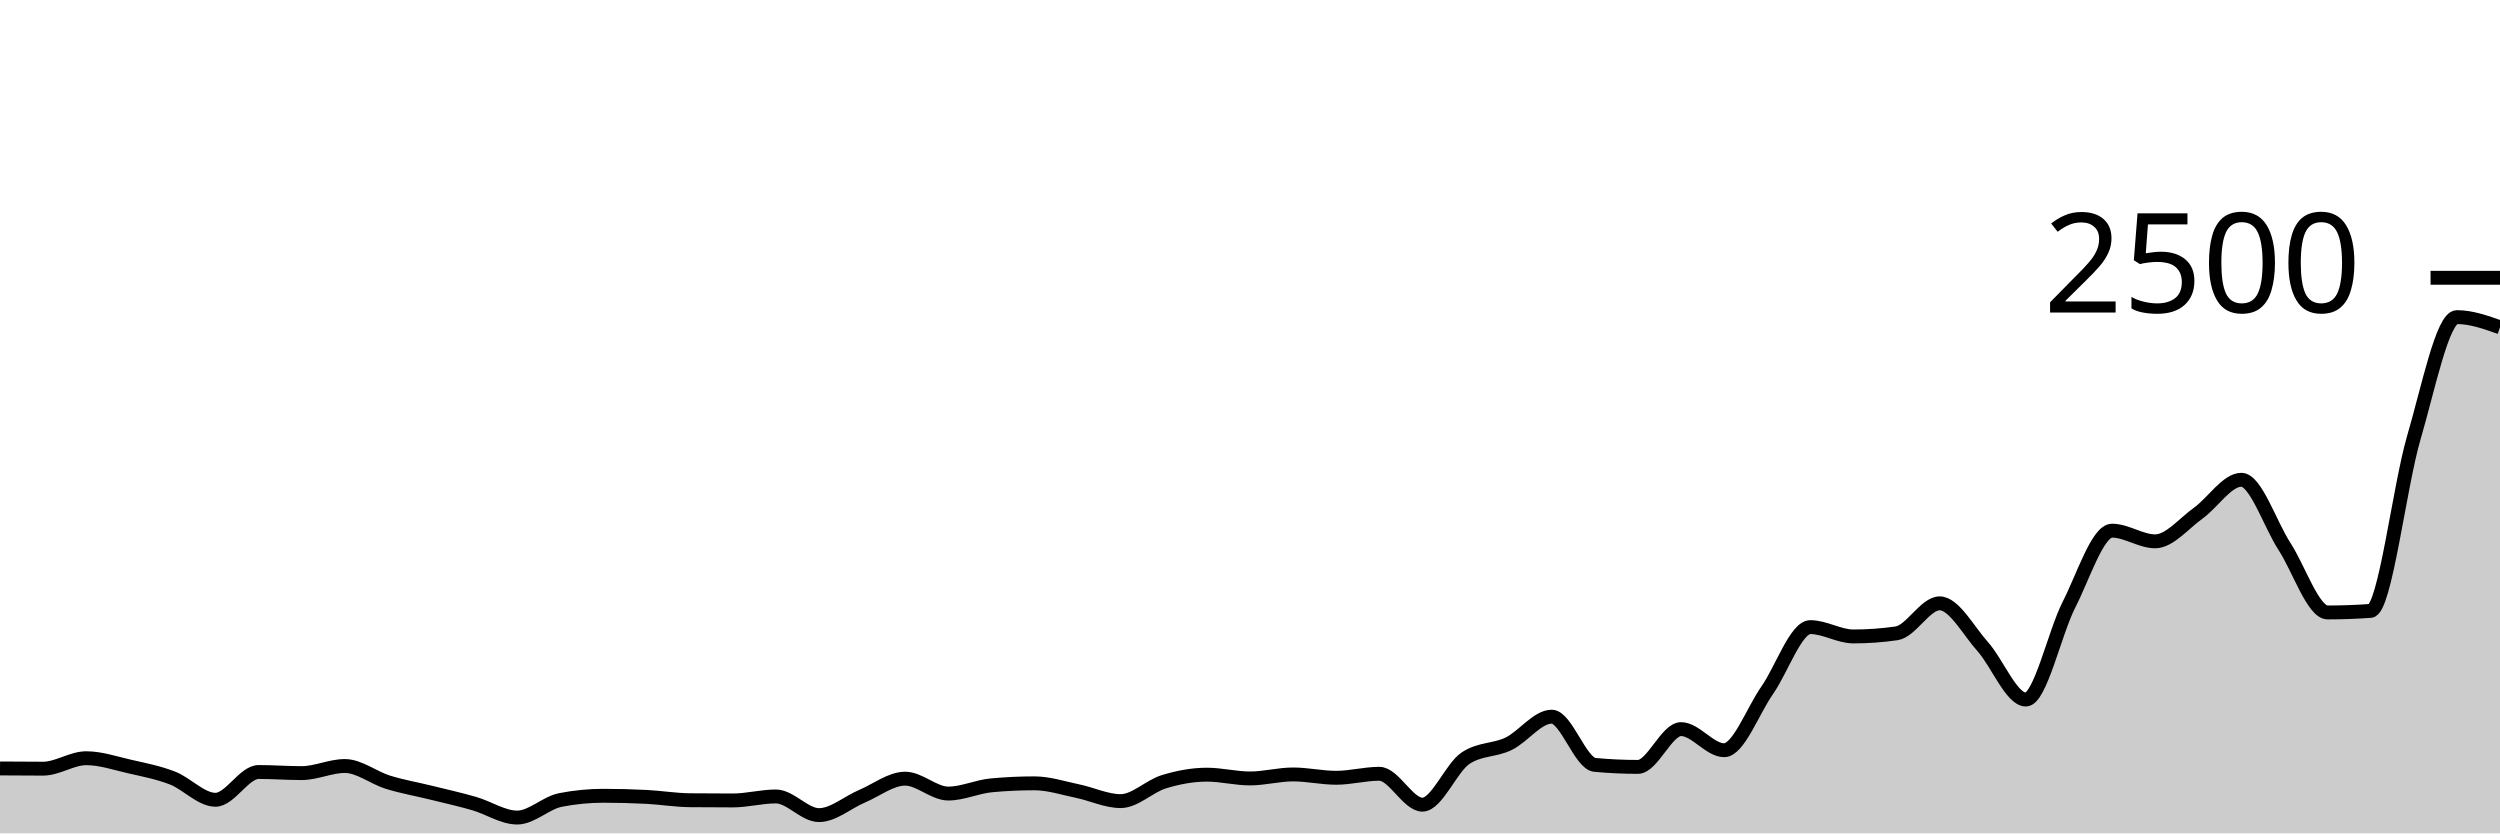
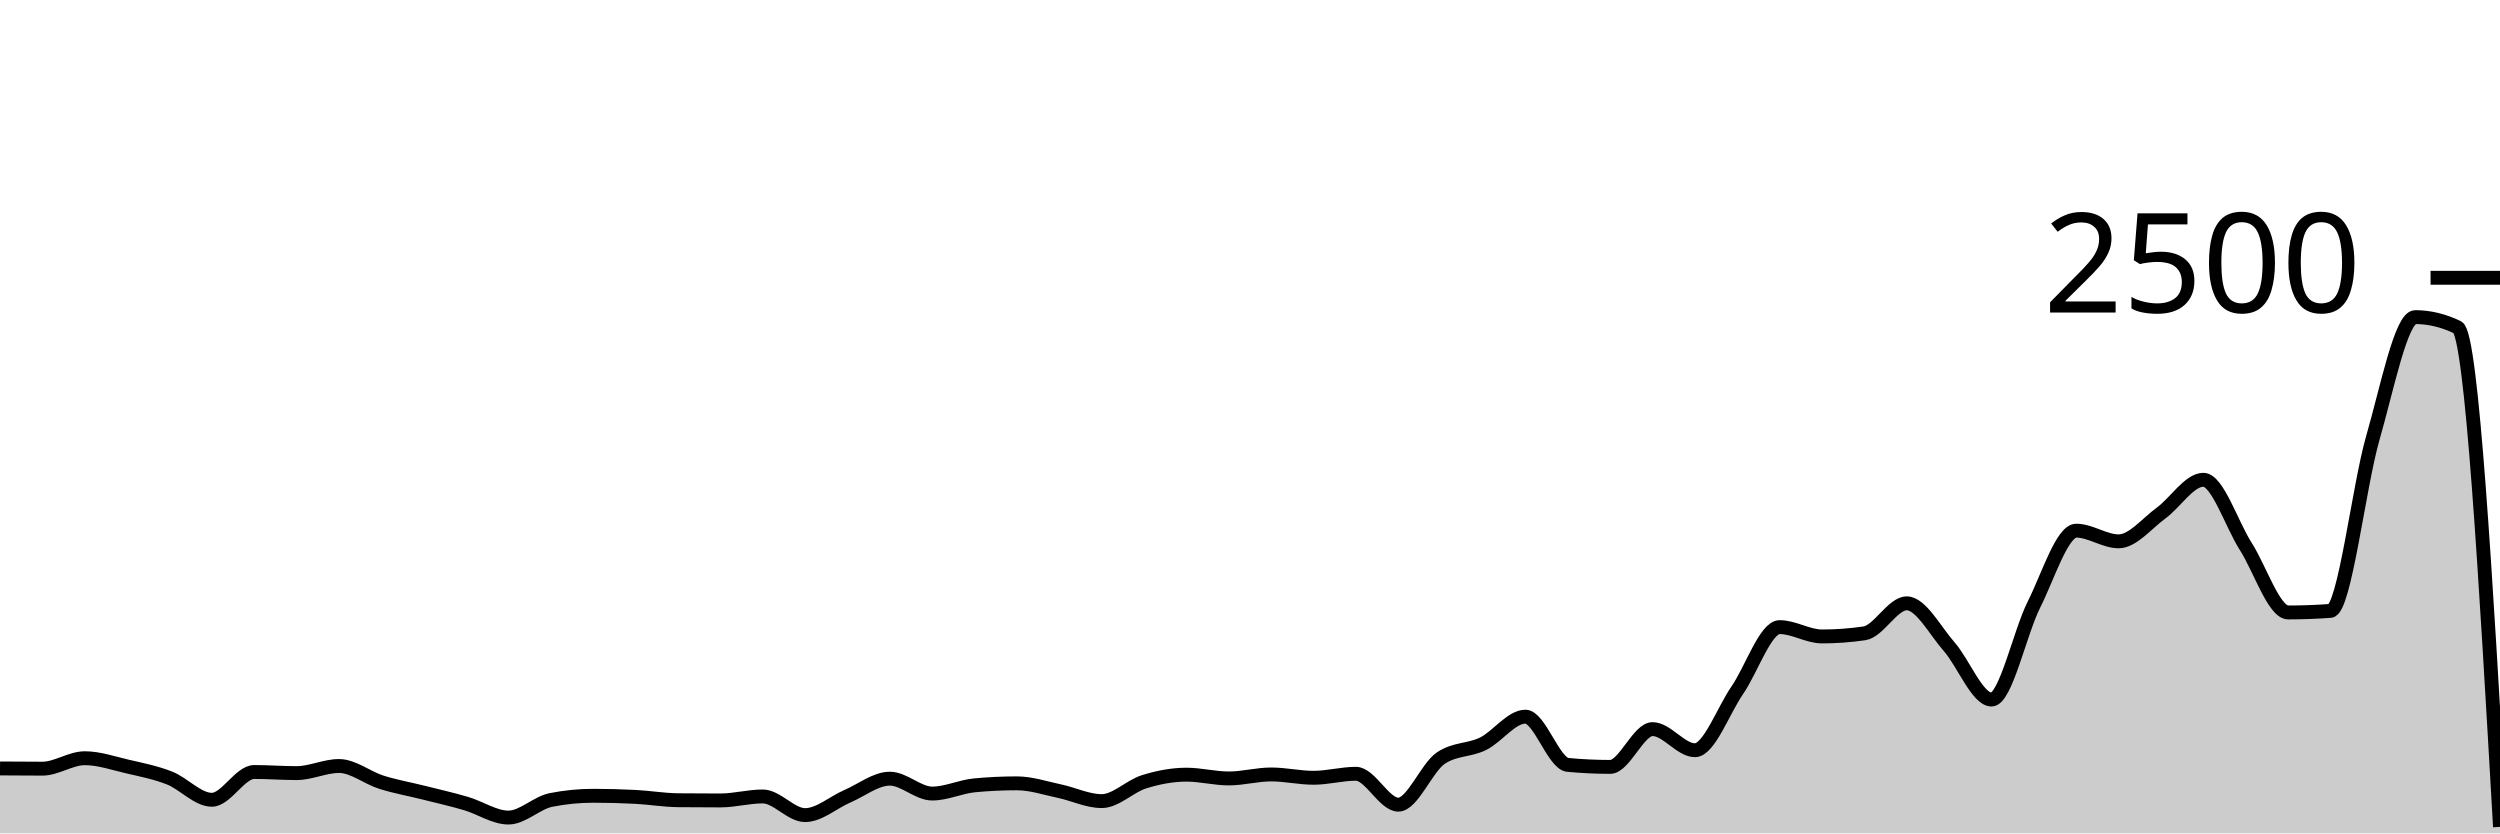
<svg xmlns="http://www.w3.org/2000/svg" viewBox="0 0 180 60">
  <g transform="translate(0,20)">
-     <path class="area" fill="rgba(0, 0, 0, 0.2)" d="M0,35.328C1.034,35.336,2.069,35.344,3.103,35.344C4.138,35.344,5.172,34.592,6.207,34.592C7.241,34.592,8.276,34.947,9.31,35.184C10.345,35.421,11.379,35.616,12.414,36.016C13.448,36.416,14.483,37.584,15.517,37.584C16.552,37.584,17.586,35.584,18.621,35.584C19.655,35.584,20.69,35.664,21.724,35.664C22.759,35.664,23.793,35.152,24.828,35.152C25.862,35.152,26.897,36,27.931,36.32C28.966,36.64,30,36.816,31.034,37.072C32.069,37.328,33.103,37.557,34.138,37.856C35.172,38.155,36.207,38.864,37.241,38.864C38.276,38.864,39.31,37.803,40.345,37.6C41.379,37.397,42.414,37.296,43.448,37.296C44.483,37.296,45.517,37.323,46.552,37.376C47.586,37.429,48.621,37.605,49.655,37.616C50.69,37.627,51.724,37.632,52.759,37.632C53.793,37.632,54.828,37.344,55.862,37.344C56.897,37.344,57.931,38.688,58.966,38.688C60,38.688,61.034,37.765,62.069,37.328C63.103,36.891,64.138,36.064,65.172,36.064C66.207,36.064,67.241,37.136,68.276,37.136C69.31,37.136,70.345,36.64,71.379,36.544C72.414,36.448,73.448,36.4,74.483,36.4C75.517,36.4,76.552,36.747,77.586,36.96C78.621,37.173,79.655,37.68,80.69,37.68C81.724,37.68,82.759,36.605,83.793,36.288C84.828,35.971,85.862,35.776,86.897,35.776C87.931,35.776,88.966,36.048,90,36.048C91.034,36.048,92.069,35.76,93.103,35.76C94.138,35.76,95.172,36,96.207,36C97.241,36,98.276,35.712,99.31,35.712C100.345,35.712,101.379,37.936,102.414,37.936C103.448,37.936,104.483,35.285,105.517,34.592C106.552,33.899,107.586,34.051,108.621,33.552C109.655,33.053,110.69,31.6,111.724,31.6C112.759,31.6,113.793,34.976,114.828,35.072C115.862,35.168,116.897,35.216,117.931,35.216C118.966,35.216,120,32.496,121.034,32.496C122.069,32.496,123.103,34.016,124.138,34.016C125.172,34.016,126.207,31.173,127.241,29.696C128.276,28.219,129.31,25.152,130.345,25.152C131.379,25.152,132.414,25.824,133.448,25.824C134.483,25.824,135.517,25.749,136.552,25.6C137.586,25.451,138.621,23.44,139.655,23.44C140.69,23.44,141.724,25.405,142.759,26.56C143.793,27.715,144.828,30.368,145.862,30.368C146.897,30.368,147.931,25.563,148.966,23.536C150,21.509,151.034,18.208,152.069,18.208C153.103,18.208,154.138,18.976,155.172,18.976C156.207,18.976,157.241,17.683,158.276,16.944C159.31,16.205,160.345,14.544,161.379,14.544C162.414,14.544,163.448,17.752,164.483,19.344C165.517,20.936,166.552,24.096,167.586,24.096C168.621,24.096,169.655,24.059,170.69,23.984C171.724,23.909,172.759,15.045,173.793,11.52C174.828,7.995,175.862,2.832,176.897,2.832C177.931,2.832,178.966,3.2,180,3.568L180,40C178.966,40,177.931,40,176.897,40C175.862,40,174.828,40,173.793,40C172.759,40,171.724,40,170.69,40C169.655,40,168.621,40,167.586,40C166.552,40,165.517,40,164.483,40C163.448,40,162.414,40,161.379,40C160.345,40,159.31,40,158.276,40C157.241,40,156.207,40,155.172,40C154.138,40,153.103,40,152.069,40C151.034,40,150,40,148.966,40C147.931,40,146.897,40,145.862,40C144.828,40,143.793,40,142.759,40C141.724,40,140.69,40,139.655,40C138.621,40,137.586,40,136.552,40C135.517,40,134.483,40,133.448,40C132.414,40,131.379,40,130.345,40C129.31,40,128.276,40,127.241,40C126.207,40,125.172,40,124.138,40C123.103,40,122.069,40,121.034,40C120,40,118.966,40,117.931,40C116.897,40,115.862,40,114.828,40C113.793,40,112.759,40,111.724,40C110.69,40,109.655,40,108.621,40C107.586,40,106.552,40,105.517,40C104.483,40,103.448,40,102.414,40C101.379,40,100.345,40,99.31,40C98.276,40,97.241,40,96.207,40C95.172,40,94.138,40,93.103,40C92.069,40,91.034,40,90,40C88.966,40,87.931,40,86.897,40C85.862,40,84.828,40,83.793,40C82.759,40,81.724,40,80.69,40C79.655,40,78.621,40,77.586,40C76.552,40,75.517,40,74.483,40C73.448,40,72.414,40,71.379,40C70.345,40,69.31,40,68.276,40C67.241,40,66.207,40,65.172,40C64.138,40,63.103,40,62.069,40C61.034,40,60,40,58.966,40C57.931,40,56.897,40,55.862,40C54.828,40,53.793,40,52.759,40C51.724,40,50.69,40,49.655,40C48.621,40,47.586,40,46.552,40C45.517,40,44.483,40,43.448,40C42.414,40,41.379,40,40.345,40C39.31,40,38.276,40,37.241,40C36.207,40,35.172,40,34.138,40C33.103,40,32.069,40,31.034,40C30,40,28.966,40,27.931,40C26.897,40,25.862,40,24.828,40C23.793,40,22.759,40,21.724,40C20.69,40,19.655,40,18.621,40C17.586,40,16.552,40,15.517,40C14.483,40,13.448,40,12.414,40C11.379,40,10.345,40,9.31,40C8.276,40,7.241,40,6.207,40C5.172,40,4.138,40,3.103,40C2.069,40,1.034,40,0,40Z" />
-     <path class="line" stroke="black" fill="none" d="M0,35.328C1.034,35.336,2.069,35.344,3.103,35.344C4.138,35.344,5.172,34.592,6.207,34.592C7.241,34.592,8.276,34.947,9.31,35.184C10.345,35.421,11.379,35.616,12.414,36.016C13.448,36.416,14.483,37.584,15.517,37.584C16.552,37.584,17.586,35.584,18.621,35.584C19.655,35.584,20.69,35.664,21.724,35.664C22.759,35.664,23.793,35.152,24.828,35.152C25.862,35.152,26.897,36,27.931,36.32C28.966,36.64,30,36.816,31.034,37.072C32.069,37.328,33.103,37.557,34.138,37.856C35.172,38.155,36.207,38.864,37.241,38.864C38.276,38.864,39.31,37.803,40.345,37.6C41.379,37.397,42.414,37.296,43.448,37.296C44.483,37.296,45.517,37.323,46.552,37.376C47.586,37.429,48.621,37.605,49.655,37.616C50.69,37.627,51.724,37.632,52.759,37.632C53.793,37.632,54.828,37.344,55.862,37.344C56.897,37.344,57.931,38.688,58.966,38.688C60,38.688,61.034,37.765,62.069,37.328C63.103,36.891,64.138,36.064,65.172,36.064C66.207,36.064,67.241,37.136,68.276,37.136C69.31,37.136,70.345,36.64,71.379,36.544C72.414,36.448,73.448,36.4,74.483,36.4C75.517,36.4,76.552,36.747,77.586,36.96C78.621,37.173,79.655,37.68,80.69,37.68C81.724,37.68,82.759,36.605,83.793,36.288C84.828,35.971,85.862,35.776,86.897,35.776C87.931,35.776,88.966,36.048,90,36.048C91.034,36.048,92.069,35.76,93.103,35.76C94.138,35.76,95.172,36,96.207,36C97.241,36,98.276,35.712,99.31,35.712C100.345,35.712,101.379,37.936,102.414,37.936C103.448,37.936,104.483,35.285,105.517,34.592C106.552,33.899,107.586,34.051,108.621,33.552C109.655,33.053,110.69,31.6,111.724,31.6C112.759,31.6,113.793,34.976,114.828,35.072C115.862,35.168,116.897,35.216,117.931,35.216C118.966,35.216,120,32.496,121.034,32.496C122.069,32.496,123.103,34.016,124.138,34.016C125.172,34.016,126.207,31.173,127.241,29.696C128.276,28.219,129.31,25.152,130.345,25.152C131.379,25.152,132.414,25.824,133.448,25.824C134.483,25.824,135.517,25.749,136.552,25.6C137.586,25.451,138.621,23.44,139.655,23.44C140.69,23.44,141.724,25.405,142.759,26.56C143.793,27.715,144.828,30.368,145.862,30.368C146.897,30.368,147.931,25.563,148.966,23.536C150,21.509,151.034,18.208,152.069,18.208C153.103,18.208,154.138,18.976,155.172,18.976C156.207,18.976,157.241,17.683,158.276,16.944C159.31,16.205,160.345,14.544,161.379,14.544C162.414,14.544,163.448,17.752,164.483,19.344C165.517,20.936,166.552,24.096,167.586,24.096C168.621,24.096,169.655,24.059,170.69,23.984C171.724,23.909,172.759,15.045,173.793,11.52C174.828,7.995,175.862,2.832,176.897,2.832C177.931,2.832,178.966,3.2,180,3.568" />
+     <path class="area" fill="rgba(0, 0, 0, 0.2)" d="M0,35.328C1.017,35.336,2.034,35.344,3.051,35.344C4.068,35.344,5.085,34.592,6.102,34.592C7.119,34.592,8.136,34.947,9.153,35.184C10.169,35.421,11.186,35.616,12.203,36.016C13.22,36.416,14.237,37.584,15.254,37.584C16.271,37.584,17.288,35.584,18.305,35.584C19.322,35.584,20.339,35.664,21.356,35.664C22.373,35.664,23.39,35.152,24.407,35.152C25.424,35.152,26.441,36,27.458,36.32C28.475,36.64,29.492,36.816,30.508,37.072C31.525,37.328,32.542,37.557,33.559,37.856C34.576,38.155,35.593,38.864,36.61,38.864C37.627,38.864,38.644,37.803,39.661,37.6C40.678,37.397,41.695,37.296,42.712,37.296C43.729,37.296,44.746,37.323,45.763,37.376C46.78,37.429,47.797,37.605,48.814,37.616C49.831,37.627,50.847,37.632,51.864,37.632C52.881,37.632,53.898,37.344,54.915,37.344C55.932,37.344,56.949,38.688,57.966,38.688C58.983,38.688,60,37.765,61.017,37.328C62.034,36.891,63.051,36.064,64.068,36.064C65.085,36.064,66.102,37.136,67.119,37.136C68.136,37.136,69.153,36.64,70.169,36.544C71.186,36.448,72.203,36.4,73.22,36.4C74.237,36.4,75.254,36.747,76.271,36.96C77.288,37.173,78.305,37.68,79.322,37.68C80.339,37.68,81.356,36.605,82.373,36.288C83.39,35.971,84.407,35.776,85.424,35.776C86.441,35.776,87.458,36.048,88.475,36.048C89.492,36.048,90.508,35.76,91.525,35.76C92.542,35.76,93.559,36,94.576,36C95.593,36,96.61,35.712,97.627,35.712C98.644,35.712,99.661,37.936,100.678,37.936C101.695,37.936,102.712,35.285,103.729,34.592C104.746,33.899,105.763,34.051,106.78,33.552C107.797,33.053,108.814,31.6,109.831,31.6C110.847,31.6,111.864,34.976,112.881,35.072C113.898,35.168,114.915,35.216,115.932,35.216C116.949,35.216,117.966,32.496,118.983,32.496C120,32.496,121.017,34.016,122.034,34.016C123.051,34.016,124.068,31.173,125.085,29.696C126.102,28.219,127.119,25.152,128.136,25.152C129.153,25.152,130.169,25.824,131.186,25.824C132.203,25.824,133.22,25.749,134.237,25.6C135.254,25.451,136.271,23.44,137.288,23.44C138.305,23.44,139.322,25.405,140.339,26.56C141.356,27.715,142.373,30.368,143.39,30.368C144.407,30.368,145.424,25.563,146.441,23.536C147.458,21.509,148.475,18.208,149.492,18.208C150.508,18.208,151.525,18.976,152.542,18.976C153.559,18.976,154.576,17.683,155.593,16.944C156.61,16.205,157.627,14.544,158.644,14.544C159.661,14.544,160.678,17.752,161.695,19.344C162.712,20.936,163.729,24.096,164.746,24.096C165.763,24.096,166.78,24.059,167.797,23.984C168.814,23.909,169.831,15.045,170.847,11.52C171.864,7.995,172.881,2.832,173.898,2.832C174.915,2.832,175.932,3.077,176.949,3.568C177.966,4.059,178.983,21.797,180,39.536L180,40C178.983,40,177.966,40,176.949,40C175.932,40,174.915,40,173.898,40C172.881,40,171.864,40,170.847,40C169.831,40,168.814,40,167.797,40C166.78,40,165.763,40,164.746,40C163.729,40,162.712,40,161.695,40C160.678,40,159.661,40,158.644,40C157.627,40,156.61,40,155.593,40C154.576,40,153.559,40,152.542,40C151.525,40,150.508,40,149.492,40C148.475,40,147.458,40,146.441,40C145.424,40,144.407,40,143.39,40C142.373,40,141.356,40,140.339,40C139.322,40,138.305,40,137.288,40C136.271,40,135.254,40,134.237,40C133.22,40,132.203,40,131.186,40C130.169,40,129.153,40,128.136,40C127.119,40,126.102,40,125.085,40C124.068,40,123.051,40,122.034,40C121.017,40,120,40,118.983,40C117.966,40,116.949,40,115.932,40C114.915,40,113.898,40,112.881,40C111.864,40,110.847,40,109.831,40C108.814,40,107.797,40,106.78,40C105.763,40,104.746,40,103.729,40C102.712,40,101.695,40,100.678,40C99.661,40,98.644,40,97.627,40C96.61,40,95.593,40,94.576,40C93.559,40,92.542,40,91.525,40C90.508,40,89.492,40,88.475,40C87.458,40,86.441,40,85.424,40C84.407,40,83.39,40,82.373,40C81.356,40,80.339,40,79.322,40C78.305,40,77.288,40,76.271,40C75.254,40,74.237,40,73.22,40C72.203,40,71.186,40,70.169,40C69.153,40,68.136,40,67.119,40C66.102,40,65.085,40,64.068,40C63.051,40,62.034,40,61.017,40C60,40,58.983,40,57.966,40C56.949,40,55.932,40,54.915,40C53.898,40,52.881,40,51.864,40C50.847,40,49.831,40,48.814,40C47.797,40,46.78,40,45.763,40C44.746,40,43.729,40,42.712,40C41.695,40,40.678,40,39.661,40C38.644,40,37.627,40,36.61,40C35.593,40,34.576,40,33.559,40C32.542,40,31.525,40,30.508,40C29.492,40,28.475,40,27.458,40C26.441,40,25.424,40,24.407,40C23.39,40,22.373,40,21.356,40C20.339,40,19.322,40,18.305,40C17.288,40,16.271,40,15.254,40C14.237,40,13.22,40,12.203,40C11.186,40,10.169,40,9.153,40C8.136,40,7.119,40,6.102,40C5.085,40,4.068,40,3.051,40C2.034,40,1.017,40,0,40Z" />
+     <path class="line" stroke="black" fill="none" d="M0,35.328C1.017,35.336,2.034,35.344,3.051,35.344C4.068,35.344,5.085,34.592,6.102,34.592C7.119,34.592,8.136,34.947,9.153,35.184C10.169,35.421,11.186,35.616,12.203,36.016C13.22,36.416,14.237,37.584,15.254,37.584C16.271,37.584,17.288,35.584,18.305,35.584C19.322,35.584,20.339,35.664,21.356,35.664C22.373,35.664,23.39,35.152,24.407,35.152C25.424,35.152,26.441,36,27.458,36.32C28.475,36.64,29.492,36.816,30.508,37.072C31.525,37.328,32.542,37.557,33.559,37.856C34.576,38.155,35.593,38.864,36.61,38.864C37.627,38.864,38.644,37.803,39.661,37.6C40.678,37.397,41.695,37.296,42.712,37.296C43.729,37.296,44.746,37.323,45.763,37.376C46.78,37.429,47.797,37.605,48.814,37.616C49.831,37.627,50.847,37.632,51.864,37.632C52.881,37.632,53.898,37.344,54.915,37.344C55.932,37.344,56.949,38.688,57.966,38.688C58.983,38.688,60,37.765,61.017,37.328C62.034,36.891,63.051,36.064,64.068,36.064C65.085,36.064,66.102,37.136,67.119,37.136C68.136,37.136,69.153,36.64,70.169,36.544C71.186,36.448,72.203,36.4,73.22,36.4C74.237,36.4,75.254,36.747,76.271,36.96C77.288,37.173,78.305,37.68,79.322,37.68C80.339,37.68,81.356,36.605,82.373,36.288C83.39,35.971,84.407,35.776,85.424,35.776C86.441,35.776,87.458,36.048,88.475,36.048C89.492,36.048,90.508,35.76,91.525,35.76C92.542,35.76,93.559,36,94.576,36C95.593,36,96.61,35.712,97.627,35.712C98.644,35.712,99.661,37.936,100.678,37.936C101.695,37.936,102.712,35.285,103.729,34.592C104.746,33.899,105.763,34.051,106.78,33.552C107.797,33.053,108.814,31.6,109.831,31.6C110.847,31.6,111.864,34.976,112.881,35.072C113.898,35.168,114.915,35.216,115.932,35.216C116.949,35.216,117.966,32.496,118.983,32.496C120,32.496,121.017,34.016,122.034,34.016C123.051,34.016,124.068,31.173,125.085,29.696C126.102,28.219,127.119,25.152,128.136,25.152C129.153,25.152,130.169,25.824,131.186,25.824C132.203,25.824,133.22,25.749,134.237,25.6C135.254,25.451,136.271,23.44,137.288,23.44C138.305,23.44,139.322,25.405,140.339,26.56C141.356,27.715,142.373,30.368,143.39,30.368C144.407,30.368,145.424,25.563,146.441,23.536C147.458,21.509,148.475,18.208,149.492,18.208C150.508,18.208,151.525,18.976,152.542,18.976C153.559,18.976,154.576,17.683,155.593,16.944C156.61,16.205,157.627,14.544,158.644,14.544C159.661,14.544,160.678,17.752,161.695,19.344C162.712,20.936,163.729,24.096,164.746,24.096C165.763,24.096,166.78,24.059,167.797,23.984C168.814,23.909,169.831,15.045,170.847,11.52C171.864,7.995,172.881,2.832,173.898,2.832C174.915,2.832,175.932,3.077,176.949,3.568C177.966,4.059,178.983,21.797,180,39.536" />
    <path class="axis-ceiling" stroke-width="1" stroke="black" fill="none" d="M175,0L180,0" />
    <text class="axis-ceiling-label" font-family="sans-serif" text-anchor="end" font-size="10px" x="170" y="2.5">2500</text>
  </g>
</svg>
